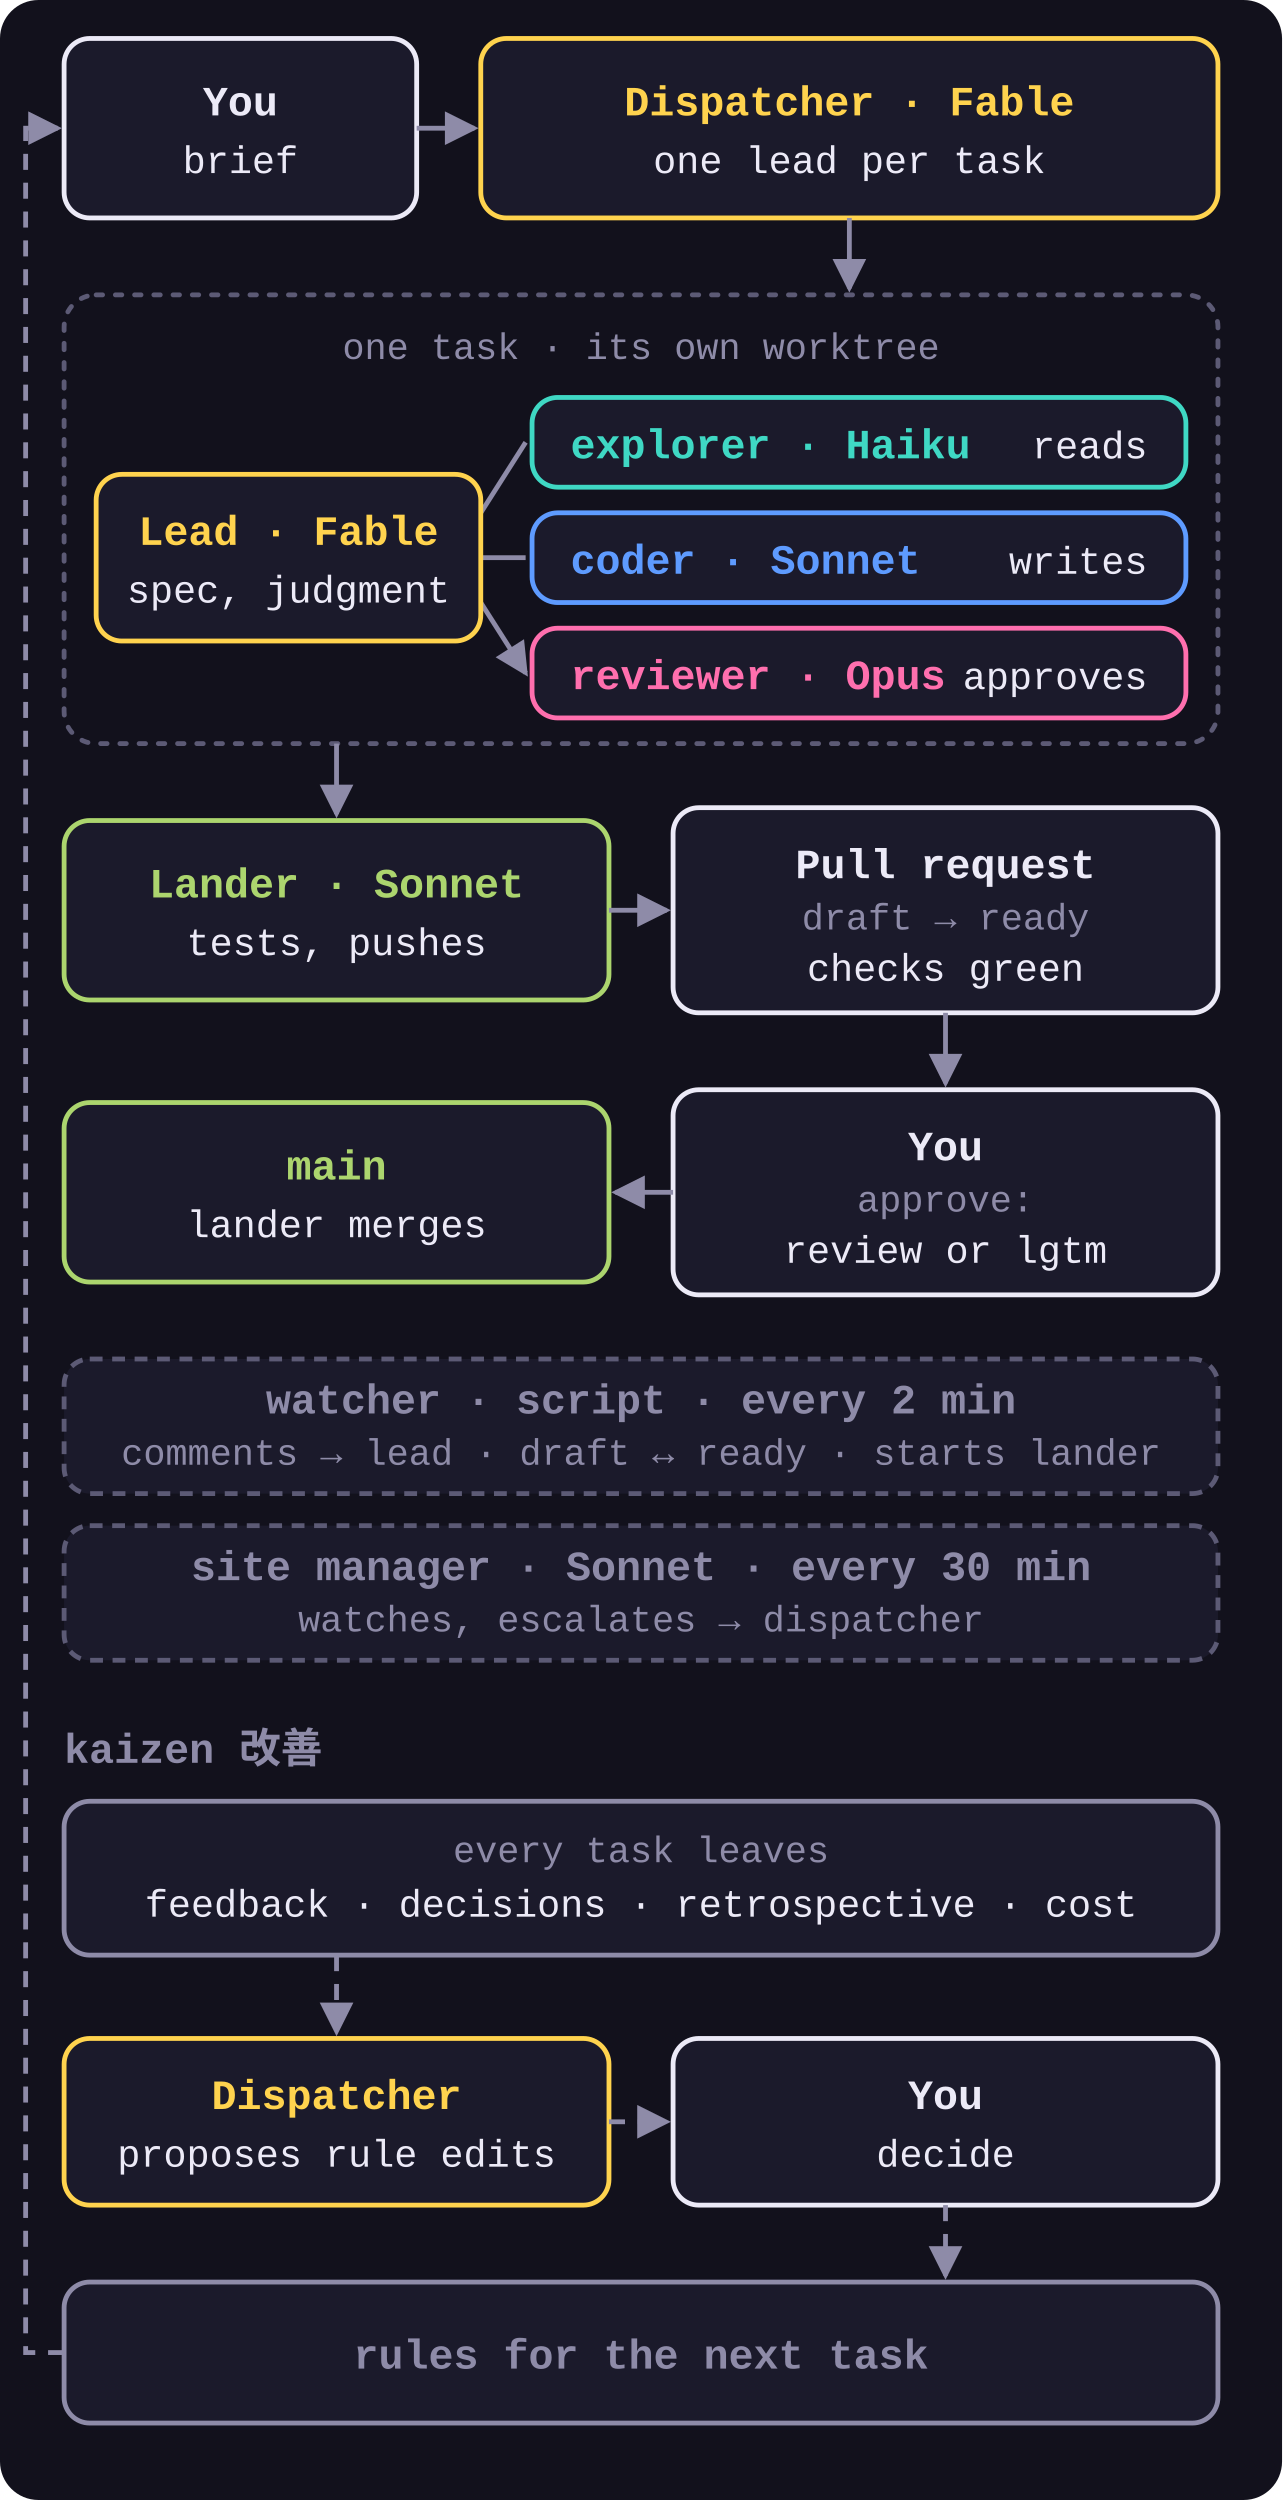
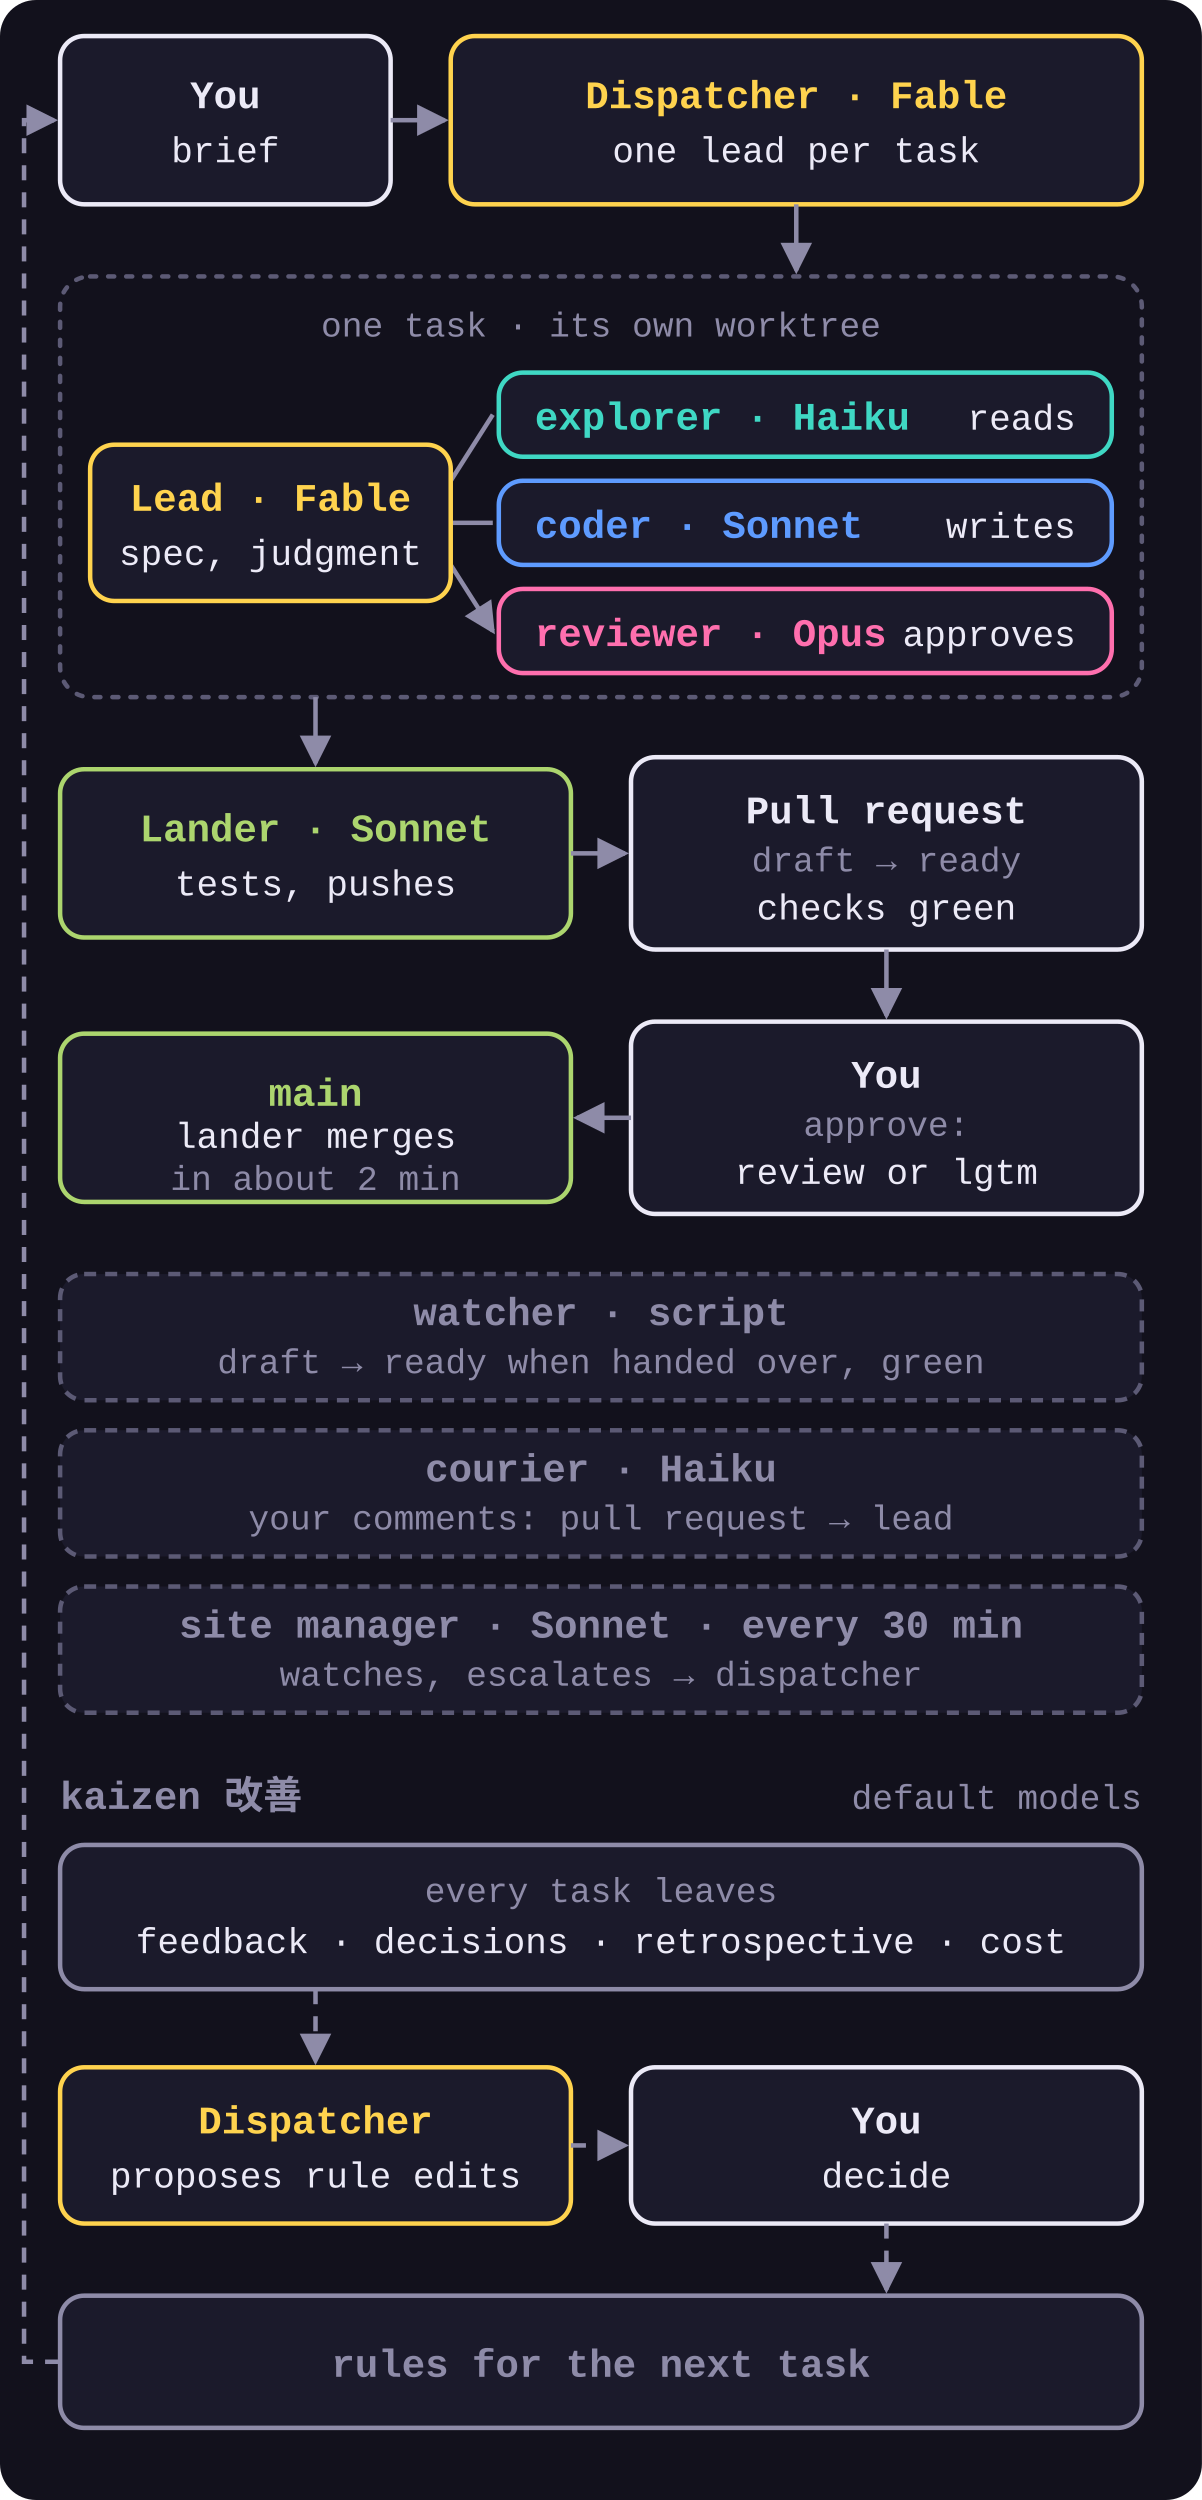
- <svg xmlns="http://www.w3.org/2000/svg" viewBox="0 0 400 780" role="img">
+ <svg xmlns="http://www.w3.org/2000/svg" viewBox="0 0 400 832" role="img">
  <style>
    svg { font-family: ui-monospace, SFMono-Regular, Menlo, Consolas, 'Liberation Mono', monospace; }
    .bg { fill: #12111C; }
    .box { fill: #1B1A2B; stroke-width: 1.5; }
    .group { fill: none; stroke: #5C5A75; stroke-width: 1.5; stroke-dasharray: 2 4; stroke-linecap: round; }
    .n { font-size: 13px; font-weight: 700; }
    .s { font-size: 11.5px; fill: #8E8BA8; }
    .t { font-size: 12px; fill: #ECEAF7; }
    .k { font-size: 13px; font-weight: 700; fill: #8E8BA8; }
    .arrow { fill: none; stroke: #8E8BA8; stroke-width: 1.5; marker-end: url(#a); }
    .loop { fill: none; stroke: #8E8BA8; stroke-width: 1.5; stroke-dasharray: 5 4; marker-end: url(#a); }
    .dispatcher .box, .lead .box { stroke: #FFD34E; }
    .dispatcher .n, .lead .n { fill: #FFD34E; }
    .explorer .box { stroke: #3FD8C4; }
    .explorer .n { fill: #3FD8C4; }
    .coder .box { stroke: #5E9BFF; }
    .coder .n { fill: #5E9BFF; }
    .reviewer .box { stroke: #FF6FAE; }
    .reviewer .n { fill: #FF6FAE; }
    .lander .box { stroke: #ACD56E; }
    .lander .n { fill: #ACD56E; }
    .human .box { stroke: #ECEAF7; }
    .human .n { fill: #ECEAF7; }
    .muted .box { stroke: #8E8BA8; }
    .muted .n { fill: #8E8BA8; }
    .side .box { stroke: #5C5A75; stroke-dasharray: 4 3; }
  </style>
  <defs>
    <marker id="a" viewBox="0 0 8 8" refX="7" refY="4" markerWidth="7" markerHeight="7" orient="auto">
      <path d="M0 0L8 4L0 8z" fill="#8E8BA8" />
    </marker>
  </defs>
-   <rect class="bg" width="400" height="780" rx="12" />
+   <rect class="bg" width="400" height="832" rx="12" />
  <g class="human">
    <rect class="box" x="20" y="12" width="110" height="56" rx="8" />
    <text class="n" x="75" y="36" text-anchor="middle">You</text>
    <text class="t" x="75" y="54" text-anchor="middle">brief</text>
  </g>
  <path class="arrow" d="M130 40H148" />
  <g class="dispatcher">
    <rect class="box" x="150" y="12" width="230" height="56" rx="8" />
    <text class="n" x="265" y="36" text-anchor="middle">Dispatcher · Fable</text>
    <text class="t" x="265" y="54" text-anchor="middle">one lead per task</text>
  </g>
  <path class="arrow" d="M265 68V90" />
  <rect class="group" x="20" y="92" width="360" height="140" rx="10" />
  <text class="s" x="200" y="112" text-anchor="middle">one task · its own worktree</text>
  <path class="arrow" d="M150 174H164 M150 160L164 138 M150 188L164 210" />
  <g class="lead">
    <rect class="box" x="30" y="148" width="120" height="52" rx="8" />
    <text class="n" x="90" y="170" text-anchor="middle">Lead · Fable</text>
    <text class="t" x="90" y="188" text-anchor="middle">spec, judgment</text>
  </g>
  <g class="explorer">
    <rect class="box" x="166" y="124" width="204" height="28" rx="8" />
    <text class="n" x="178" y="143">explorer · Haiku</text>
    <text class="t" x="358" y="143" text-anchor="end">reads</text>
  </g>
  <g class="coder">
    <rect class="box" x="166" y="160" width="204" height="28" rx="8" />
    <text class="n" x="178" y="179">coder · Sonnet</text>
    <text class="t" x="358" y="179" text-anchor="end">writes</text>
  </g>
  <g class="reviewer">
    <rect class="box" x="166" y="196" width="204" height="28" rx="8" />
    <text class="n" x="178" y="215">reviewer · Opus</text>
    <text class="t" x="358" y="215" text-anchor="end">approves</text>
  </g>
  <path class="arrow" d="M105 232V254" />
  <g class="lander">
    <rect class="box" x="20" y="256" width="170" height="56" rx="8" />
    <text class="n" x="105" y="280" text-anchor="middle">Lander · Sonnet</text>
    <text class="t" x="105" y="298" text-anchor="middle">tests, pushes</text>
  </g>
  <path class="arrow" d="M190 284H208" />
  <g class="human">
    <rect class="box" x="210" y="252" width="170" height="64" rx="8" />
    <text class="n" x="295" y="274" text-anchor="middle">Pull request</text>
    <text class="s" x="295" y="290" text-anchor="middle">draft → ready</text>
    <text class="t" x="295" y="306" text-anchor="middle">checks green</text>
  </g>
  <path class="arrow" d="M295 316V338" />
  <g class="human">
    <rect class="box" x="210" y="340" width="170" height="64" rx="8" />
    <text class="n" x="295" y="362" text-anchor="middle">You</text>
    <text class="s" x="295" y="378" text-anchor="middle">approve:</text>
    <text class="t" x="295" y="394" text-anchor="middle">review or lgtm</text>
  </g>
  <path class="arrow" d="M210 372H192" />
  <g class="lander">
    <rect class="box" x="20" y="344" width="170" height="56" rx="8" />
    <text class="n" x="105" y="368" text-anchor="middle">main</text>
-     <text class="t" x="105" y="386" text-anchor="middle">lander merges</text>
+     <text class="t" x="105" y="382" text-anchor="middle">lander merges</text>
+     <text class="s" x="105" y="396" text-anchor="middle">in about 2 min</text>
  </g>
  <g class="side muted">
    <rect class="box" x="20" y="424" width="360" height="42" rx="8" />
-     <text class="n" x="200" y="441" text-anchor="middle">watcher · script · every 2 min</text>
-     <text class="s" x="200" y="457" text-anchor="middle">comments → lead · draft ↔ ready · starts lander</text>
+     <text class="n" x="200" y="441" text-anchor="middle">watcher · script</text>
+     <text class="s" x="200" y="457" text-anchor="middle">draft → ready when handed over, green</text>
  </g>
  <g class="side muted">
    <rect class="box" x="20" y="476" width="360" height="42" rx="8" />
-     <text class="n" x="200" y="493" text-anchor="middle">site manager · Sonnet · every 30 min</text>
-     <text class="s" x="200" y="509" text-anchor="middle">watches, escalates → dispatcher</text>
+     <text class="n" x="200" y="493" text-anchor="middle">courier · Haiku</text>
+     <text class="s" x="200" y="509" text-anchor="middle">your comments: pull request → lead</text>
  </g>
-   <text class="k" x="20" y="550">kaizen 改善</text>
+   <g class="side muted">
+     <rect class="box" x="20" y="528" width="360" height="42" rx="8" />
+     <text class="n" x="200" y="545" text-anchor="middle">site manager · Sonnet · every 30 min</text>
+     <text class="s" x="200" y="561" text-anchor="middle">watches, escalates → dispatcher</text>
+   </g>
+   <text class="k" x="20" y="602">kaizen 改善</text>
+   <text class="s" x="380" y="602" text-anchor="end">default models</text>
  <g class="muted">
-     <rect class="box" x="20" y="562" width="360" height="48" rx="8" />
-     <text class="s" x="200" y="581" text-anchor="middle">every task leaves</text>
-     <text class="t" x="200" y="598" text-anchor="middle">feedback · decisions · retrospective · cost</text>
+     <rect class="box" x="20" y="614" width="360" height="48" rx="8" />
+     <text class="s" x="200" y="633" text-anchor="middle">every task leaves</text>
+     <text class="t" x="200" y="650" text-anchor="middle">feedback · decisions · retrospective · cost</text>
  </g>
-   <path class="loop" d="M105 610V634" />
+   <path class="loop" d="M105 662V686" />
  <g class="dispatcher">
-     <rect class="box" x="20" y="636" width="170" height="52" rx="8" />
-     <text class="n" x="105" y="658" text-anchor="middle">Dispatcher</text>
-     <text class="t" x="105" y="676" text-anchor="middle">proposes rule edits</text>
+     <rect class="box" x="20" y="688" width="170" height="52" rx="8" />
+     <text class="n" x="105" y="710" text-anchor="middle">Dispatcher</text>
+     <text class="t" x="105" y="728" text-anchor="middle">proposes rule edits</text>
  </g>
-   <path class="loop" d="M190 662H208" />
+   <path class="loop" d="M190 714H208" />
  <g class="human">
-     <rect class="box" x="210" y="636" width="170" height="52" rx="8" />
-     <text class="n" x="295" y="658" text-anchor="middle">You</text>
-     <text class="t" x="295" y="676" text-anchor="middle">decide</text>
+     <rect class="box" x="210" y="688" width="170" height="52" rx="8" />
+     <text class="n" x="295" y="710" text-anchor="middle">You</text>
+     <text class="t" x="295" y="728" text-anchor="middle">decide</text>
  </g>
-   <path class="loop" d="M295 688V710" />
+   <path class="loop" d="M295 740V762" />
  <g class="muted">
-     <rect class="box" x="20" y="712" width="360" height="44" rx="8" />
-     <text class="n" x="200" y="739" text-anchor="middle">rules for the next task</text>
+     <rect class="box" x="20" y="764" width="360" height="44" rx="8" />
+     <text class="n" x="200" y="791" text-anchor="middle">rules for the next task</text>
  </g>
-   <path class="loop" d="M20 734H8V40H18" />
+   <path class="loop" d="M20 786H8V40H18" />
</svg>
